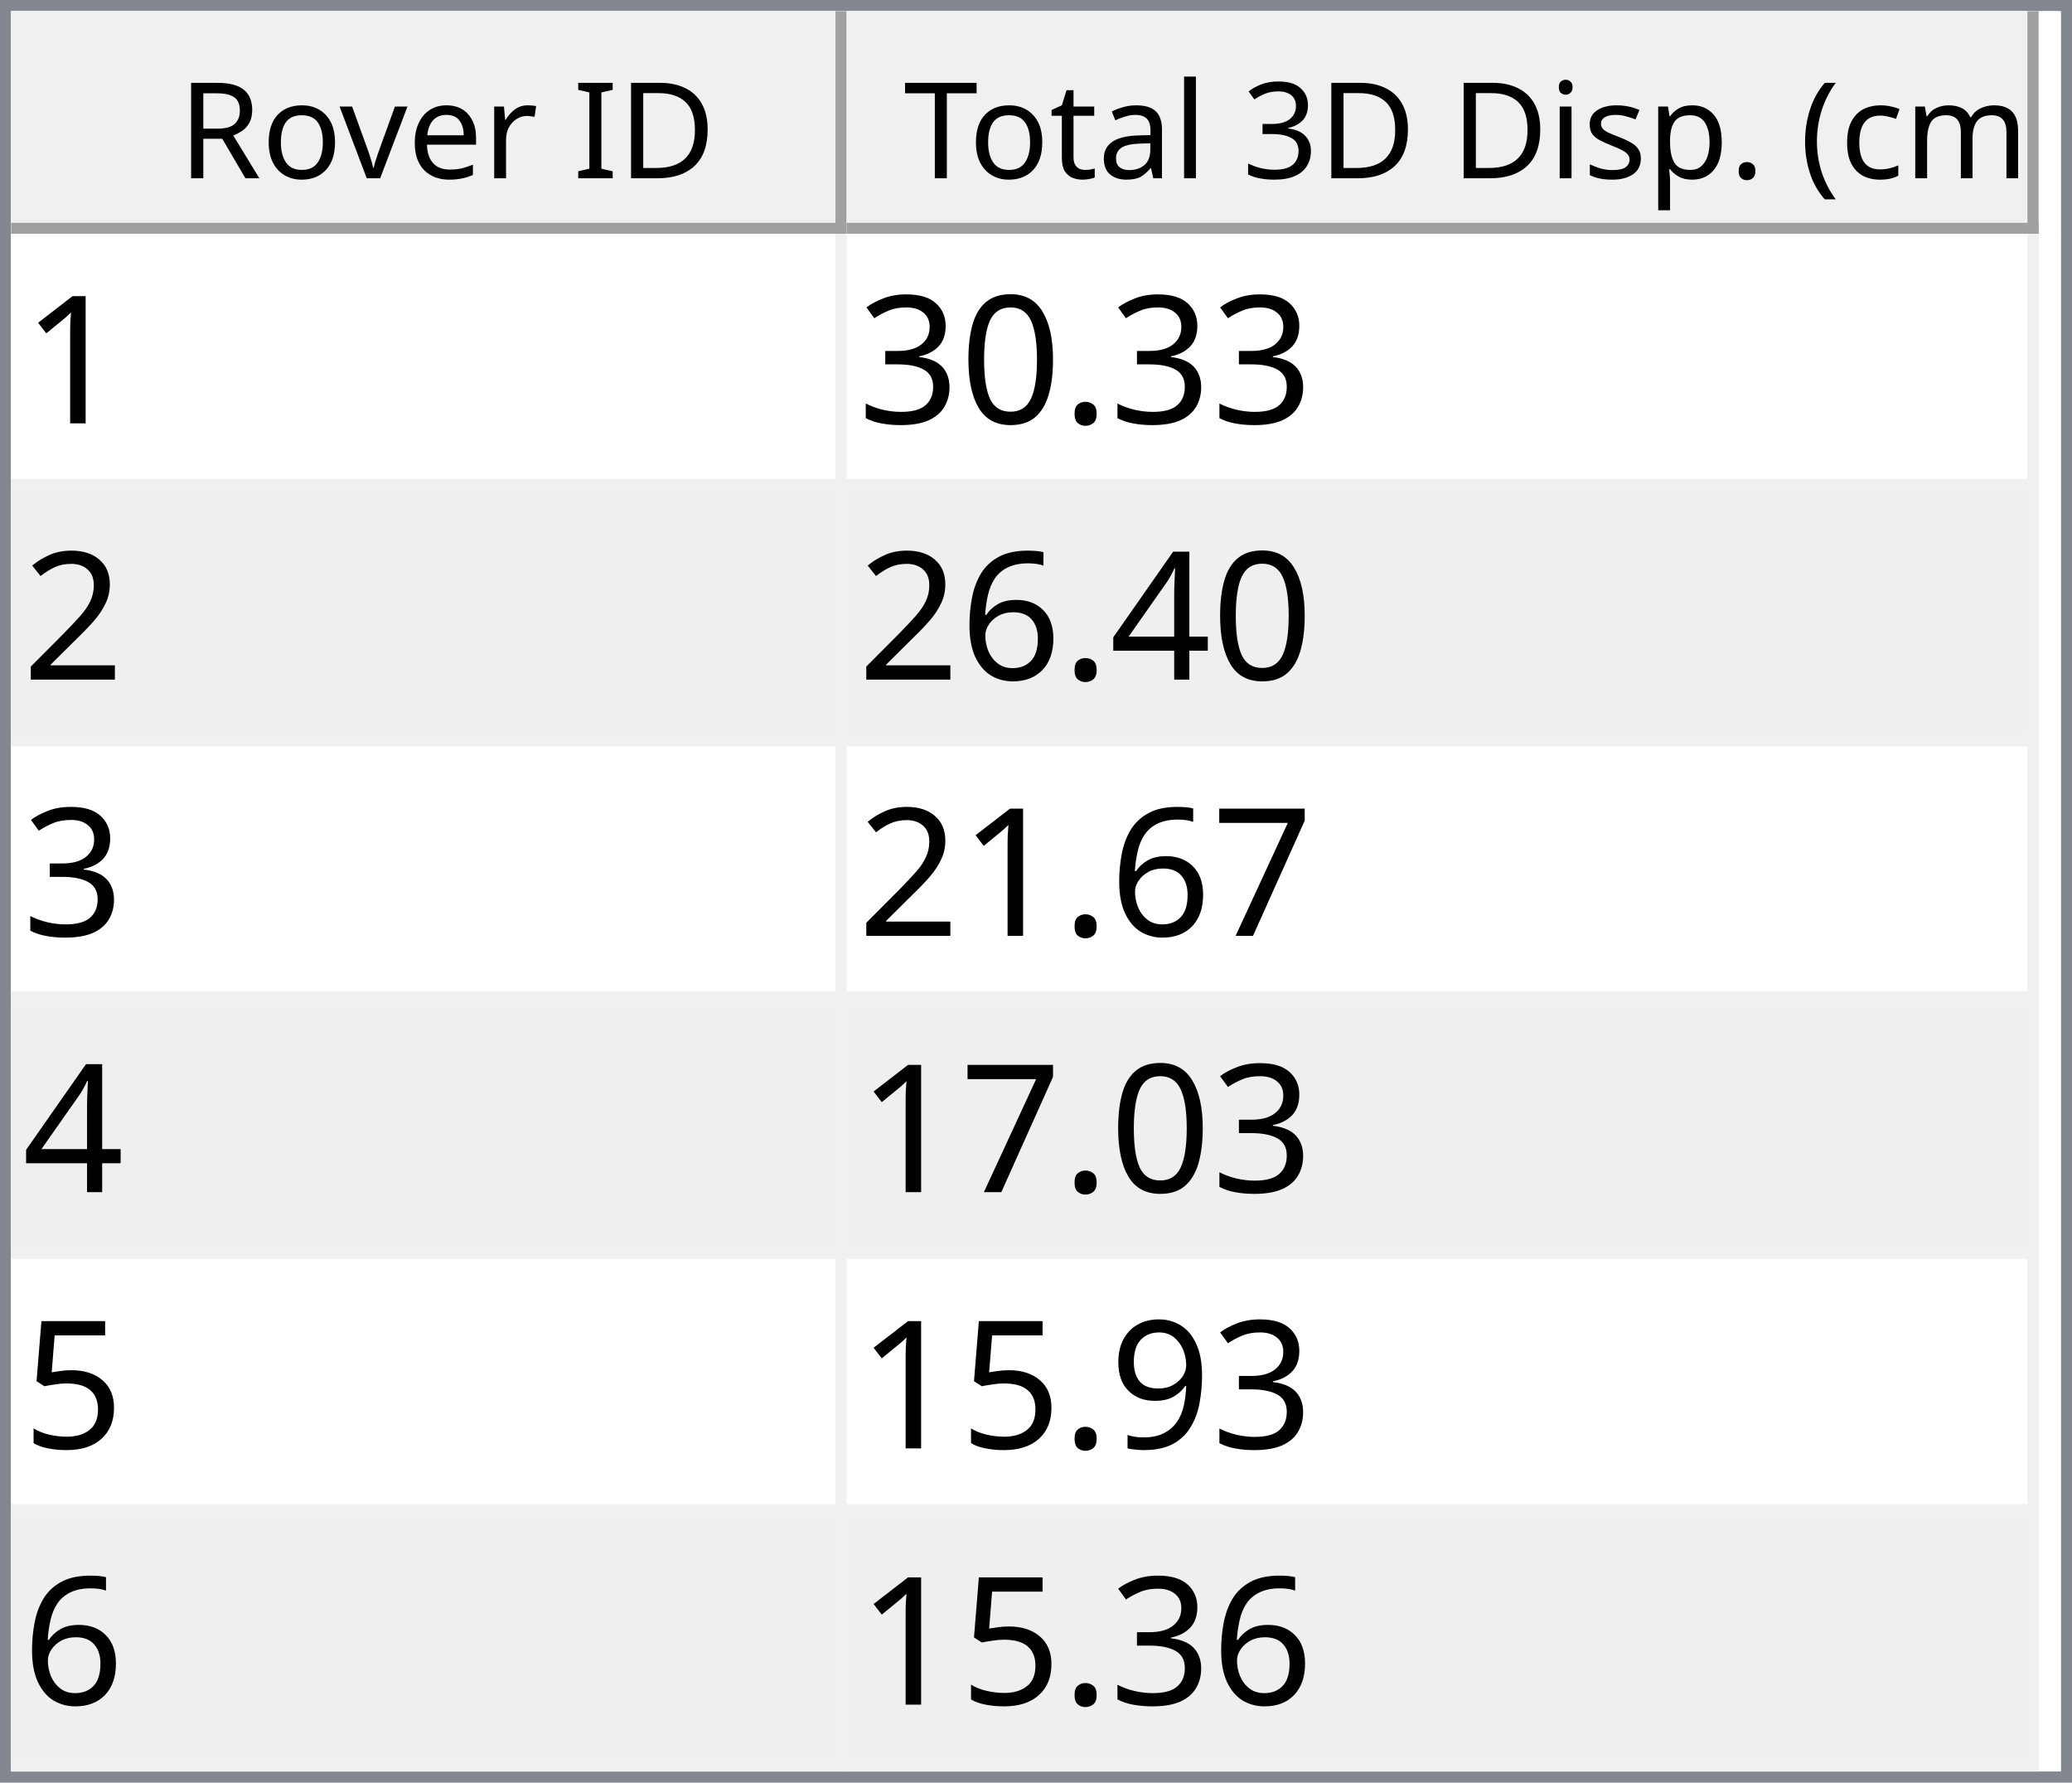
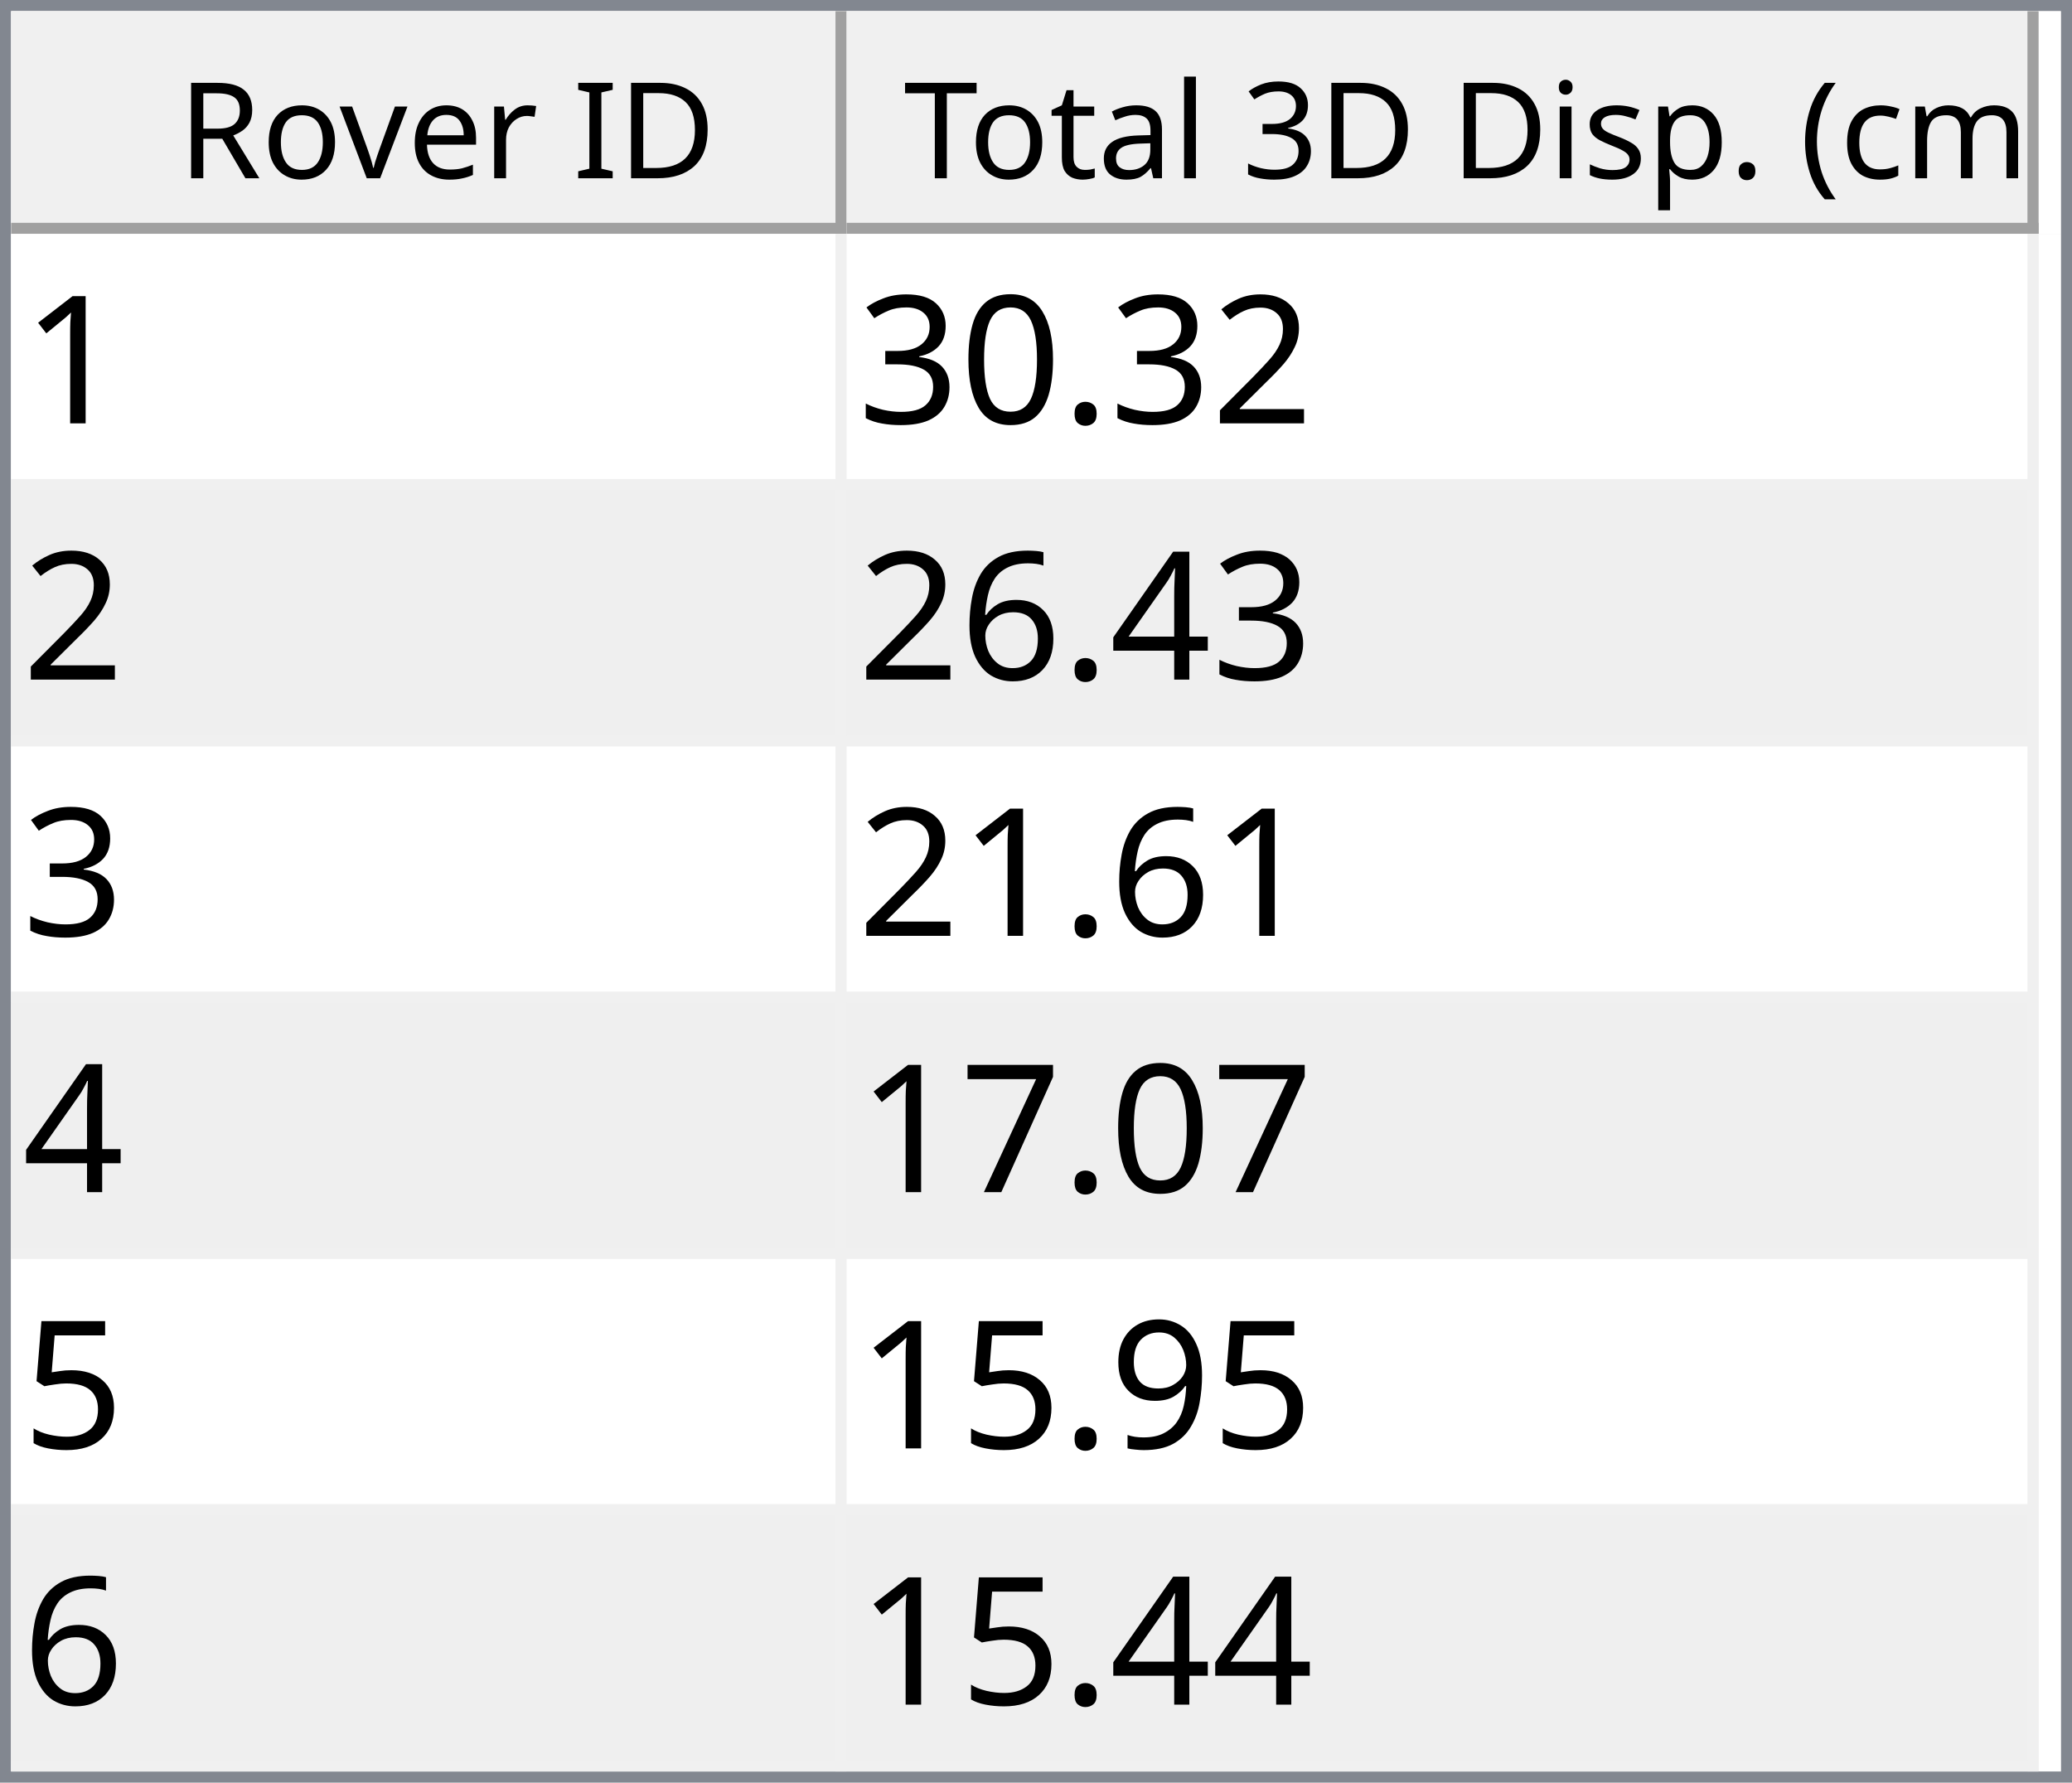
<svg xmlns="http://www.w3.org/2000/svg" style="fill-opacity:1; color-rendering:auto; color-interpolation:auto; text-rendering:auto; stroke:black; stroke-linecap:square; stroke-miterlimit:10; shape-rendering:auto; stroke-opacity:1; fill:black; stroke-dasharray:none; font-weight:normal; stroke-width:1; font-family:'Dialog'; font-style:normal; stroke-linejoin:miter; font-size:12px; stroke-dashoffset:0; image-rendering:auto;" width="186" height="160">
  <defs id="genericDefs" />
  <g>
    <defs id="defs1">
      <clipPath clipPathUnits="userSpaceOnUse" id="clipPath1">
        <path d="M0 0 L186 0 L186 160 L0 160 L0 0 Z" />
      </clipPath>
      <clipPath clipPathUnits="userSpaceOnUse" id="clipPath2">
        <path d="M0 0 L0 160 L186 160 L186 0 Z" />
      </clipPath>
      <clipPath clipPathUnits="userSpaceOnUse" id="clipPath3">
        <path d="M0 0 L0 20 L184 20 L184 0 Z" />
      </clipPath>
      <clipPath clipPathUnits="userSpaceOnUse" id="clipPath4">
        <path d="M0 0 L0 20 L75 20 L75 0 Z" />
      </clipPath>
      <clipPath clipPathUnits="userSpaceOnUse" id="clipPath5">
        <path d="M1 1 L1 19 L74 19 L74 1 Z" />
      </clipPath>
      <clipPath clipPathUnits="userSpaceOnUse" id="clipPath6">
        <path d="M0 0 L0 18 L73 18 L73 0 Z" />
      </clipPath>
      <clipPath clipPathUnits="userSpaceOnUse" id="clipPath7">
        <path d="M-0.5 -0.5 L-0.5 19.5 L74.5 19.5 L74.5 -0.5 Z" />
      </clipPath>
      <clipPath clipPathUnits="userSpaceOnUse" id="clipPath8">
        <path d="M0 0 L0 20 L107 20 L107 0 Z" />
      </clipPath>
      <clipPath clipPathUnits="userSpaceOnUse" id="clipPath9">
        <path d="M1 1 L1 19 L106 19 L106 1 Z" />
      </clipPath>
      <clipPath clipPathUnits="userSpaceOnUse" id="clipPath10">
        <path d="M0 0 L0 18 L105 18 L105 0 Z" />
      </clipPath>
      <clipPath clipPathUnits="userSpaceOnUse" id="clipPath11">
        <path d="M-0.5 -0.5 L-0.5 19.5 L106.5 19.5 L106.5 -0.5 Z" />
      </clipPath>
      <clipPath clipPathUnits="userSpaceOnUse" id="clipPath12">
        <path d="M0 0 L0 138 L184 138 L184 0 Z" />
      </clipPath>
      <clipPath clipPathUnits="userSpaceOnUse" id="clipPath13">
        <path d="M0 0 L0 138 L182 138 L182 0 Z" />
      </clipPath>
      <clipPath clipPathUnits="userSpaceOnUse" id="clipPath14">
        <path d="M-0.5 -0.5 L-0.5 137.5 L181.5 137.5 L181.5 -0.5 Z" />
      </clipPath>
      <clipPath clipPathUnits="userSpaceOnUse" id="clipPath15">
        <path d="M0 0 L0 22 L74 22 L74 0 Z" />
      </clipPath>
      <clipPath clipPathUnits="userSpaceOnUse" id="clipPath16">
        <path d="M0 0 L0 22 L106 22 L106 0 Z" />
      </clipPath>
      <font horiz-adv-x="64.551" id="font1">
        <font-face ascent="107.91" descent="25.098" units-per-em="100" style="font-style:normal; font-family:Segoe UI; font-weight:normal;" />
        <missing-glyph horiz-adv-x="64.551" d="M8.109 0 L8.109 68.266 L56.453 68.266 L56.453 0 L8.109 0 ZM15.328 7.234 L49.219 7.234 L49.219 61.031 L15.328 61.031 L15.328 7.234 Z" />
        <glyph unicode="D" horiz-adv-x="70.117" d="M9.188 0 L9.188 70.016 L28.516 70.016 Q65.531 70.016 65.531 35.891 Q65.531 19.672 55.25 9.836 Q44.969 0 27.734 0 L9.188 0 ZM17.391 62.594 L17.391 7.422 L27.828 7.422 Q41.609 7.422 49.273 14.797 Q56.938 22.172 56.938 35.688 Q56.938 62.594 28.328 62.594 L17.391 62.594 Z" />
        <glyph unicode="I" horiz-adv-x="26.611" d="M17.391 0 L9.188 0 L9.188 70.016 L17.391 70.016 L17.391 0 Z" />
        <glyph unicode=" " horiz-adv-x="27.393" d="" />
        <glyph unicode="r" horiz-adv-x="34.766" d="M34.188 41.891 Q32.078 43.5 28.125 43.5 Q23 43.5 19.555 38.672 Q16.109 33.844 16.109 25.484 L16.109 0 L8.109 0 L8.109 50 L16.109 50 L16.109 39.703 L16.312 39.703 Q18.016 44.969 21.531 47.922 Q25.047 50.875 29.391 50.875 Q32.516 50.875 34.188 50.203 L34.188 41.891 Z" />
        <glyph unicode="e" horiz-adv-x="52.295" d="M48.297 23 L12.984 23 Q13.188 14.656 17.484 10.109 Q21.781 5.562 29.297 5.562 Q37.75 5.562 44.828 11.141 L44.828 3.609 Q38.234 -1.172 27.391 -1.172 Q16.797 -1.172 10.742 5.641 Q4.688 12.453 4.688 24.812 Q4.688 36.469 11.305 43.82 Q17.922 51.172 27.734 51.172 Q37.547 51.172 42.922 44.828 Q48.297 38.484 48.297 27.203 L48.297 23 ZM40.094 29.781 Q40.047 36.719 36.75 40.578 Q33.453 44.438 27.594 44.438 Q21.922 44.438 17.969 40.383 Q14.016 36.328 13.094 29.781 L40.094 29.781 Z" />
        <glyph unicode="v" horiz-adv-x="47.9" d="M47.406 50 L27.484 0 L19.625 0 L0.688 50 L9.469 50 L22.172 13.672 Q23.578 9.672 23.922 6.688 L24.125 6.688 Q24.609 10.453 25.688 13.484 L38.969 50 L47.406 50 Z" />
        <glyph unicode="o" horiz-adv-x="58.594" d="M29 -1.172 Q17.922 -1.172 11.305 5.836 Q4.688 12.844 4.688 24.422 Q4.688 37.016 11.57 44.094 Q18.453 51.172 30.172 51.172 Q41.359 51.172 47.633 44.289 Q53.906 37.406 53.906 25.203 Q53.906 13.234 47.141 6.031 Q40.375 -1.172 29 -1.172 ZM29.594 44.438 Q21.875 44.438 17.383 39.188 Q12.891 33.938 12.891 24.703 Q12.891 15.828 17.43 10.695 Q21.969 5.562 29.594 5.562 Q37.359 5.562 41.531 10.594 Q45.703 15.625 45.703 24.906 Q45.703 34.281 41.531 39.359 Q37.359 44.438 29.594 44.438 Z" />
        <glyph unicode="R" horiz-adv-x="59.814" d="M59.375 0 L49.609 0 L37.891 19.625 Q36.281 22.359 34.766 24.289 Q33.25 26.219 31.664 27.438 Q30.078 28.656 28.25 29.219 Q26.422 29.781 24.125 29.781 L17.391 29.781 L17.391 0 L9.188 0 L9.188 70.016 L30.078 70.016 Q34.672 70.016 38.555 68.867 Q42.438 67.719 45.289 65.375 Q48.141 63.031 49.758 59.547 Q51.375 56.062 51.375 51.375 Q51.375 47.703 50.273 44.656 Q49.172 41.609 47.148 39.211 Q45.125 36.812 42.266 35.133 Q39.406 33.453 35.844 32.516 L35.844 32.328 Q37.594 31.547 38.891 30.547 Q40.188 29.547 41.359 28.18 Q42.531 26.812 43.68 25.078 Q44.828 23.344 46.234 21.047 L59.375 0 ZM17.391 62.594 L17.391 37.203 L28.516 37.203 Q31.594 37.203 34.203 38.133 Q36.812 39.062 38.719 40.797 Q40.625 42.531 41.703 45.047 Q42.781 47.562 42.781 50.688 Q42.781 56.297 39.141 59.445 Q35.5 62.594 28.609 62.594 L17.391 62.594 Z" />
        <glyph unicode=")" horiz-adv-x="30.176" d="M8.297 -15.922 L1.172 -15.922 Q16.406 2.344 16.406 26.812 Q16.406 51.469 1.078 70.016 L8.297 70.016 Q23.531 52.156 23.531 26.703 Q23.531 1.375 8.297 -15.922 Z" />
        <glyph unicode="m" horiz-adv-x="86.133" d="M79.109 0 L71.094 0 L71.094 28.719 Q71.094 37.016 68.531 40.727 Q65.969 44.438 59.906 44.438 Q54.781 44.438 51.195 39.75 Q47.609 35.062 47.609 28.516 L47.609 0 L39.594 0 L39.594 29.688 Q39.594 44.438 28.219 44.438 Q22.953 44.438 19.531 40.016 Q16.109 35.594 16.109 28.516 L16.109 0 L8.109 0 L8.109 50 L16.109 50 L16.109 42.094 L16.312 42.094 Q21.625 51.172 31.844 51.172 Q36.969 51.172 40.773 48.312 Q44.578 45.453 46 40.828 Q51.562 51.172 62.594 51.172 Q79.109 51.172 79.109 30.812 L79.109 0 Z" />
        <glyph unicode="c" horiz-adv-x="46.191" d="M42.188 2.297 Q36.422 -1.172 28.516 -1.172 Q17.828 -1.172 11.258 5.789 Q4.688 12.75 4.688 23.828 Q4.688 36.188 11.766 43.68 Q18.844 51.172 30.672 51.172 Q37.25 51.172 42.281 48.734 L42.281 40.531 Q36.719 44.438 30.375 44.438 Q22.703 44.438 17.797 38.945 Q12.891 33.453 12.891 24.516 Q12.891 15.719 17.508 10.641 Q22.125 5.562 29.891 5.562 Q36.422 5.562 42.188 9.906 L42.188 2.297 Z" />
        <glyph unicode="(" horiz-adv-x="30.176" d="M29.109 -15.922 L21.969 -15.922 Q6.844 1.375 6.844 26.703 Q6.844 52.156 21.969 70.016 L29.203 70.016 Q13.875 51.469 13.875 26.812 Q13.875 2.344 29.109 -15.922 Z" />
        <glyph unicode="." horiz-adv-x="21.68" d="M10.891 -1.078 Q8.641 -1.078 7.055 0.539 Q5.469 2.156 5.469 4.391 Q5.469 6.641 7.055 8.273 Q8.641 9.906 10.891 9.906 Q13.188 9.906 14.797 8.273 Q16.406 6.641 16.406 4.391 Q16.406 2.156 14.797 0.539 Q13.188 -1.078 10.891 -1.078 Z" />
        <glyph unicode="p" horiz-adv-x="58.789" d="M16.312 7.234 L16.109 7.234 L16.109 -23 L8.109 -23 L8.109 50 L16.109 50 L16.109 41.219 L16.312 41.219 Q22.219 51.172 33.594 51.172 Q43.266 51.172 48.688 44.461 Q54.109 37.75 54.109 26.469 Q54.109 13.922 48 6.375 Q41.891 -1.172 31.297 -1.172 Q21.578 -1.172 16.312 7.234 ZM16.109 27.391 L16.109 20.406 Q16.109 14.203 20.141 9.883 Q24.172 5.562 30.375 5.562 Q37.641 5.562 41.773 11.133 Q45.906 16.703 45.906 26.609 Q45.906 34.969 42.047 39.703 Q38.188 44.438 31.594 44.438 Q24.609 44.438 20.359 39.578 Q16.109 34.719 16.109 27.391 Z" />
        <glyph unicode="s" horiz-adv-x="42.432" d="M5.078 1.812 L5.078 10.406 Q11.625 5.562 19.484 5.562 Q30.031 5.562 30.031 12.594 Q30.031 14.594 29.125 15.992 Q28.219 17.391 26.68 18.461 Q25.141 19.531 23.07 20.383 Q21 21.234 18.609 22.172 Q15.281 23.484 12.766 24.828 Q10.25 26.172 8.57 27.859 Q6.891 29.547 6.031 31.695 Q5.172 33.844 5.172 36.719 Q5.172 40.234 6.789 42.945 Q8.406 45.656 11.086 47.484 Q13.766 49.312 17.211 50.242 Q20.656 51.172 24.312 51.172 Q30.812 51.172 35.938 48.922 L35.938 40.828 Q30.422 44.438 23.25 44.438 Q21 44.438 19.195 43.922 Q17.391 43.406 16.094 42.477 Q14.797 41.547 14.086 40.258 Q13.375 38.969 13.375 37.406 Q13.375 35.453 14.086 34.133 Q14.797 32.812 16.164 31.789 Q17.531 30.766 19.484 29.938 Q21.438 29.109 23.922 28.125 Q27.25 26.859 29.883 25.516 Q32.516 24.172 34.375 22.484 Q36.234 20.797 37.234 18.602 Q38.234 16.406 38.234 13.375 Q38.234 9.672 36.602 6.938 Q34.969 4.203 32.234 2.398 Q29.5 0.594 25.93 -0.289 Q22.359 -1.172 18.453 -1.172 Q10.75 -1.172 5.078 1.812 Z" />
        <glyph unicode="i" horiz-adv-x="24.219" d="M12.203 62.703 Q10.062 62.703 8.547 64.164 Q7.031 65.625 7.031 67.875 Q7.031 70.125 8.547 71.609 Q10.062 73.094 12.203 73.094 Q14.406 73.094 15.945 71.609 Q17.484 70.125 17.484 67.875 Q17.484 65.719 15.945 64.211 Q14.406 62.703 12.203 62.703 ZM16.109 0 L8.109 0 L8.109 50 L16.109 50 L16.109 0 Z" />
        <glyph unicode="3" horiz-adv-x="53.906" d="M46.531 19.828 Q46.531 15.094 44.75 11.211 Q42.969 7.328 39.719 4.57 Q36.469 1.812 31.93 0.297 Q27.391 -1.219 21.922 -1.219 Q11.922 -1.219 6 2.594 L6 11.188 Q13.094 5.609 22.219 5.609 Q25.875 5.609 28.828 6.539 Q31.781 7.469 33.906 9.227 Q36.031 10.984 37.18 13.477 Q38.328 15.969 38.328 19.094 Q38.328 32.812 18.797 32.812 L12.984 32.812 L12.984 39.594 L18.5 39.594 Q35.797 39.594 35.797 52.484 Q35.797 64.406 22.609 64.406 Q15.188 64.406 8.688 59.422 L8.688 67.188 Q15.375 71.188 24.609 71.188 Q29 71.188 32.57 69.969 Q36.141 68.75 38.68 66.555 Q41.219 64.359 42.609 61.281 Q44 58.203 44 54.5 Q44 40.672 30.031 36.719 L30.031 36.531 Q33.594 36.141 36.625 34.797 Q39.656 33.453 41.852 31.305 Q44.047 29.156 45.289 26.25 Q46.531 23.344 46.531 19.828 Z" />
        <glyph unicode="l" horiz-adv-x="24.219" d="M16.109 0 L8.109 0 L8.109 74.031 L16.109 74.031 L16.109 0 Z" />
        <glyph unicode="a" horiz-adv-x="50.879" d="M43.891 0 L35.891 0 L35.891 7.812 L35.688 7.812 Q30.469 -1.172 20.312 -1.172 Q12.844 -1.172 8.617 2.781 Q4.391 6.734 4.391 13.281 Q4.391 27.297 20.906 29.594 L35.891 31.688 Q35.891 44.438 25.594 44.438 Q16.547 44.438 9.281 38.281 L9.281 46.484 Q16.656 51.172 26.266 51.172 Q43.891 51.172 43.891 32.516 L43.891 0 ZM35.891 25.297 L23.828 23.641 Q18.266 22.859 15.43 20.875 Q12.594 18.891 12.594 13.875 Q12.594 10.203 15.211 7.883 Q17.828 5.562 22.172 5.562 Q28.125 5.562 32.008 9.742 Q35.891 13.922 35.891 20.312 L35.891 25.297 Z" />
        <glyph unicode="t" horiz-adv-x="33.887" d="M31.297 0.484 Q28.469 -1.078 23.828 -1.078 Q10.688 -1.078 10.688 13.578 L10.688 43.172 L2.094 43.172 L2.094 50 L10.688 50 L10.688 62.203 L18.703 64.797 L18.703 50 L31.297 50 L31.297 43.172 L18.703 43.172 L18.703 14.984 Q18.703 9.969 20.414 7.82 Q22.125 5.672 26.078 5.672 Q29.109 5.672 31.297 7.328 L31.297 0.484 Z" />
        <glyph unicode="T" horiz-adv-x="52.393" d="M50.594 62.594 L30.375 62.594 L30.375 0 L22.172 0 L22.172 62.594 L2 62.594 L2 70.016 L50.594 70.016 L50.594 62.594 Z" />
      </font>
      <font horiz-adv-x="75.0" id="font2">
        <font-face ascent="100.537" descent="21.973" units-per-em="100" style="font-style:normal; font-family:sans-serif; font-weight:normal;" />
        <missing-glyph horiz-adv-x="75.0" d="M12.5 0 L12.5 62.5 L62.5 62.5 L62.5 0 L12.5 0 ZM14.062 1.562 L60.938 1.562 L60.938 60.938 L14.062 60.938 L14.062 1.562 Z" />
        <glyph unicode="1" horiz-adv-x="55.615" d="M37.25 0 L28.469 0 L28.469 56 Q25.297 52.984 20.141 49.953 Q14.984 46.922 10.891 45.406 L10.891 53.906 Q18.266 57.375 23.781 62.305 Q29.297 67.234 31.594 71.875 L37.25 71.875 L37.25 0 Z" />
+         <glyph unicode="2" horiz-adv-x="55.615" d="M50.344 8.453 L50.344 0 L3.031 0 Q2.938 3.172 4.047 6.109 Q5.859 10.938 9.836 15.625 Q13.812 20.312 21.344 26.469 Q33.016 36.031 37.117 41.625 Q41.219 47.219 41.219 52.203 Q41.219 57.422 37.477 61.008 Q33.734 64.594 27.734 64.594 Q21.391 64.594 17.578 60.789 Q13.766 56.984 13.719 50.25 L4.688 51.172 Q5.609 61.281 11.664 66.578 Q17.719 71.875 27.938 71.875 Q38.234 71.875 44.242 66.164 Q50.25 60.453 50.25 52 Q50.25 47.703 48.492 43.555 Q46.734 39.406 42.656 34.812 Q38.578 30.219 29.109 22.219 Q21.188 15.578 18.945 13.211 Q16.703 10.844 15.234 8.453 L50.344 8.453 Z" />
        <glyph unicode="." horiz-adv-x="27.783" d="M9.078 0 L9.078 10.016 L19.094 10.016 L19.094 0 L9.078 0 Z" />
        <glyph unicode="0" horiz-adv-x="55.615" d="M4.156 35.297 Q4.156 48 6.766 55.742 Q9.375 63.484 14.523 67.68 Q19.672 71.875 27.484 71.875 Q33.25 71.875 37.594 69.555 Q41.938 67.234 44.773 62.867 Q47.609 58.5 49.219 52.227 Q50.828 45.953 50.828 35.297 Q50.828 22.703 48.242 14.969 Q45.656 7.234 40.508 3.008 Q35.359 -1.219 27.484 -1.219 Q17.141 -1.219 11.234 6.203 Q4.156 15.141 4.156 35.297 ZM13.188 35.297 Q13.188 17.672 17.312 11.836 Q21.438 6 27.484 6 Q33.547 6 37.672 11.859 Q41.797 17.719 41.797 35.297 Q41.797 52.984 37.672 58.789 Q33.547 64.594 27.391 64.594 Q21.344 64.594 17.719 59.469 Q13.188 52.938 13.188 35.297 Z" />
        <glyph unicode="3" horiz-adv-x="55.615" d="M4.203 18.891 L12.984 20.062 Q14.5 12.594 18.141 9.297 Q21.781 6 27 6 Q33.203 6 37.477 10.297 Q41.75 14.594 41.75 20.953 Q41.75 27 37.797 30.93 Q33.844 34.859 27.734 34.859 Q25.25 34.859 21.531 33.891 L22.516 41.609 Q23.391 41.5 23.922 41.5 Q29.547 41.5 34.039 44.43 Q38.531 47.359 38.531 53.469 Q38.531 58.297 35.258 61.477 Q31.984 64.656 26.812 64.656 Q21.688 64.656 18.266 61.43 Q14.844 58.203 13.875 51.766 L5.078 53.328 Q6.688 62.156 12.398 67.016 Q18.109 71.875 26.609 71.875 Q32.469 71.875 37.398 69.359 Q42.328 66.844 44.945 62.5 Q47.562 58.156 47.562 53.266 Q47.562 48.641 45.07 44.828 Q42.578 41.016 37.703 38.766 Q44.047 37.312 47.562 32.695 Q51.078 28.078 51.078 21.141 Q51.078 11.766 44.242 5.25 Q37.406 -1.266 26.953 -1.266 Q17.531 -1.266 11.305 4.352 Q5.078 9.969 4.203 18.891 Z" />
-         <glyph unicode="2" horiz-adv-x="55.615" d="M50.344 8.453 L50.344 0 L3.031 0 Q2.938 3.172 4.047 6.109 Q5.859 10.938 9.836 15.625 Q13.812 20.312 21.344 26.469 Q33.016 36.031 37.117 41.625 Q41.219 47.219 41.219 52.203 Q41.219 57.422 37.477 61.008 Q33.734 64.594 27.734 64.594 Q21.391 64.594 17.578 60.789 Q13.766 56.984 13.719 50.25 L4.688 51.172 Q5.609 61.281 11.664 66.578 Q17.719 71.875 27.938 71.875 Q38.234 71.875 44.242 66.164 Q50.25 60.453 50.25 52 Q50.25 47.703 48.492 43.555 Q46.734 39.406 42.656 34.812 Q38.578 30.219 29.109 22.219 Q21.188 15.578 18.945 13.211 Q16.703 10.844 15.234 8.453 L50.344 8.453 Z" />
        <glyph unicode="4" horiz-adv-x="55.615" d="M32.328 0 L32.328 17.141 L1.266 17.141 L1.266 25.203 L33.938 71.578 L41.109 71.578 L41.109 25.203 L50.781 25.203 L50.781 17.141 L41.109 17.141 L41.109 0 L32.328 0 ZM32.328 25.203 L32.328 57.469 L9.906 25.203 L32.328 25.203 Z" />
        <glyph unicode="6" horiz-adv-x="55.615" d="M49.75 54.047 L41.016 53.375 Q39.844 58.547 37.703 60.891 Q34.125 64.656 28.906 64.656 Q24.703 64.656 21.531 62.312 Q17.391 59.281 14.992 53.469 Q12.594 47.656 12.5 36.922 Q15.672 41.75 20.266 44.094 Q24.859 46.438 29.891 46.438 Q38.672 46.438 44.852 39.969 Q51.031 33.5 51.031 23.25 Q51.031 16.5 48.125 10.719 Q45.219 4.938 40.141 1.859 Q35.062 -1.219 28.609 -1.219 Q17.625 -1.219 10.695 6.859 Q3.766 14.938 3.766 33.5 Q3.766 54.25 11.422 63.672 Q18.109 71.875 29.438 71.875 Q37.891 71.875 43.289 67.141 Q48.688 62.406 49.75 54.047 ZM13.875 23.188 Q13.875 18.656 15.797 14.508 Q17.719 10.359 21.188 8.18 Q24.656 6 28.469 6 Q34.031 6 38.039 10.492 Q42.047 14.984 42.047 22.703 Q42.047 30.125 38.086 34.398 Q34.125 38.672 28.125 38.672 Q22.172 38.672 18.023 34.398 Q13.875 30.125 13.875 23.188 Z" />
        <glyph unicode="7" horiz-adv-x="55.615" d="M4.734 62.203 L4.734 70.656 L51.078 70.656 L51.078 63.812 Q44.234 56.547 37.523 44.484 Q30.812 32.422 27.156 19.672 Q24.516 10.688 23.781 0 L14.75 0 Q14.891 8.453 18.062 20.414 Q21.234 32.375 27.172 43.484 Q33.109 54.594 39.797 62.203 L4.734 62.203 Z" />
        <glyph unicode="5" horiz-adv-x="55.615" d="M4.156 18.75 L13.375 19.531 Q14.406 12.797 18.141 9.398 Q21.875 6 27.156 6 Q33.5 6 37.891 10.789 Q42.281 15.578 42.281 23.484 Q42.281 31 38.062 35.352 Q33.844 39.703 27 39.703 Q22.75 39.703 19.336 37.773 Q15.922 35.844 13.969 32.766 L5.719 33.844 L12.641 70.609 L48.25 70.609 L48.25 62.203 L19.672 62.203 L15.828 42.969 Q22.266 47.469 29.344 47.469 Q38.719 47.469 45.164 40.969 Q51.609 34.469 51.609 24.266 Q51.609 14.547 45.953 7.469 Q39.062 -1.219 27.156 -1.219 Q17.391 -1.219 11.211 4.25 Q5.031 9.719 4.156 18.75 Z" />
        <glyph unicode="9" horiz-adv-x="55.615" d="M5.469 16.547 L13.922 17.328 Q14.984 11.375 18.016 8.688 Q21.047 6 25.781 6 Q29.828 6 32.883 7.859 Q35.938 9.719 37.891 12.82 Q39.844 15.922 41.164 21.195 Q42.484 26.469 42.484 31.938 Q42.484 32.516 42.438 33.688 Q39.797 29.5 35.234 26.883 Q30.672 24.266 25.344 24.266 Q16.453 24.266 10.305 30.711 Q4.156 37.156 4.156 47.703 Q4.156 58.594 10.578 65.234 Q17 71.875 26.656 71.875 Q33.641 71.875 39.43 68.117 Q45.219 64.359 48.219 57.398 Q51.219 50.438 51.219 37.25 Q51.219 23.531 48.242 15.406 Q45.266 7.281 39.383 3.031 Q33.5 -1.219 25.594 -1.219 Q17.188 -1.219 11.867 3.445 Q6.547 8.109 5.469 16.547 ZM41.453 48.141 Q41.453 55.719 37.43 60.156 Q33.406 64.594 27.734 64.594 Q21.875 64.594 17.531 59.812 Q13.188 55.031 13.188 47.406 Q13.188 40.578 17.312 36.305 Q21.438 32.031 27.484 32.031 Q33.594 32.031 37.523 36.305 Q41.453 40.578 41.453 48.141 Z" />
      </font>
    </defs>
    <g style="fill:white; stroke:white;">
      <rect x="0" y="0" width="186" style="clip-path:url(#clipPath1); stroke:none;" height="160" />
    </g>
    <g style="fill:white; text-rendering:optimizeSpeed; color-rendering:optimizeSpeed; image-rendering:optimizeSpeed; shape-rendering:crispEdges; stroke:white; color-interpolation:sRGB;">
      <rect x="0" width="186" height="160" y="0" style="stroke:none;" />
      <path style="stroke:none;" d="M0 160 L186 160 L186 0 L0 0 Z" />
    </g>
    <g style="fill:rgb(240,240,240); font-family:'Segoe UI'; stroke:rgb(240,240,240);">
      <rect x="0" y="0" width="186" style="clip-path:url(#clipPath2); stroke:none;" height="160" />
    </g>
    <g style="fill:rgb(130,135,144); font-family:'Segoe UI'; stroke:rgb(130,135,144);">
      <path d="M0 0 L186 0 L186 160 L0 160 L0 0 ZM1 1 L185 1 L185 159 L1 159 L1 1 Z" style="fill-rule:evenodd; clip-path:url(#clipPath2); stroke:none;" />
    </g>
    <g style="fill:white; font-family:'Segoe UI'; stroke:white;" transform="translate(1,1)">
      <rect x="0" y="0" width="184" style="clip-path:url(#clipPath3); stroke:none;" height="20" />
    </g>
    <g style="fill:rgb(240,240,240); font-family:'Segoe UI'; stroke:rgb(240,240,240);" transform="translate(1,1)">
      <rect x="0" y="0" width="75" style="clip-path:url(#clipPath4); stroke:none;" height="20" />
    </g>
    <g style="font-family:'Segoe UI';" transform="translate(2,2)">
      <text x="14" xml:space="preserve" y="14" style="clip-path:url(#clipPath6); stroke:none;">Rover ID</text>
    </g>
    <g style="fill:rgb(160,160,160); font-family:'Segoe UI'; stroke:rgb(160,160,160); stroke-linejoin:bevel;" transform="translate(1.5,1.5)">
      <line x1="74" x2="74" y1="0" style="fill:none; clip-path:url(#clipPath7);" y2="19" />
    </g>
    <g style="fill:rgb(160,160,160); font-family:'Segoe UI'; stroke:rgb(160,160,160); stroke-linejoin:bevel;" transform="matrix(1,0,0,1,1,1) translate(0.5,0.5)">
      <line x1="0" x2="74" y1="19" style="fill:none; clip-path:url(#clipPath7);" y2="19" />
    </g>
    <g style="fill:rgb(240,240,240); font-family:'Segoe UI'; stroke:rgb(240,240,240);" transform="translate(76,1)">
      <rect x="0" y="0" width="107" style="clip-path:url(#clipPath8); stroke:none;" height="20" />
    </g>
    <g style="font-family:'Segoe UI';" transform="translate(77,2)">
      <text x="1" xml:space="preserve" y="14" style="clip-path:url(#clipPath10); stroke:none;"> Total 3D Disp. (cm)</text>
    </g>
    <g style="fill:rgb(160,160,160); font-family:'Segoe UI'; stroke:rgb(160,160,160); stroke-linejoin:bevel;" transform="translate(76.5,1.5)">
      <line x1="106" x2="106" y1="0" style="fill:none; clip-path:url(#clipPath11);" y2="19" />
    </g>
    <g style="fill:rgb(160,160,160); font-family:'Segoe UI'; stroke:rgb(160,160,160); stroke-linejoin:bevel;" transform="matrix(1,0,0,1,76,1) translate(0.5,0.5)">
      <line x1="0" x2="106" y1="19" style="fill:none; clip-path:url(#clipPath11);" y2="19" />
    </g>
    <g style="fill:white; font-family:'Segoe UI'; stroke:white;" transform="translate(1,21)">
      <rect x="0" y="0" width="184" style="clip-path:url(#clipPath12); stroke:none;" height="138" />
    </g>
    <g style="fill:rgb(240,240,240); font-size:16px; font-family:sans-serif; stroke:rgb(240,240,240);" transform="translate(1,21)">
      <rect x="0" y="0" width="182" style="clip-path:url(#clipPath13); stroke:none;" height="138" />
      <line transform="translate(0.5,0.5)" x1="0" x2="181" y1="22" style="clip-path:url(#clipPath14); fill:none; stroke-linejoin:bevel;" y2="22" />
    </g>
    <g transform="matrix(1,0,0,1,1,21) translate(0.5,0.5)" style="fill:rgb(240,240,240); font-size:16px; font-family:sans-serif; stroke:rgb(240,240,240); stroke-linejoin:bevel;">
      <line x1="0" x2="181" y1="45" style="fill:none; clip-path:url(#clipPath14);" y2="45" />
    </g>
    <g transform="matrix(1,0,0,1,1,21) translate(0.5,0.5)" style="fill:rgb(240,240,240); font-size:16px; font-family:sans-serif; stroke:rgb(240,240,240); stroke-linejoin:bevel;">
      <line x1="0" x2="181" y1="68" style="fill:none; clip-path:url(#clipPath14);" y2="68" />
    </g>
    <g transform="matrix(1,0,0,1,1,21) translate(0.5,0.5)" style="fill:rgb(240,240,240); font-size:16px; font-family:sans-serif; stroke:rgb(240,240,240); stroke-linejoin:bevel;">
      <line x1="0" x2="181" y1="91" style="fill:none; clip-path:url(#clipPath14);" y2="91" />
    </g>
    <g transform="matrix(1,0,0,1,1,21) translate(0.5,0.5)" style="fill:rgb(240,240,240); font-size:16px; font-family:sans-serif; stroke:rgb(240,240,240); stroke-linejoin:bevel;">
      <line x1="0" x2="181" y1="114" style="fill:none; clip-path:url(#clipPath14);" y2="114" />
    </g>
    <g transform="matrix(1,0,0,1,1,21) translate(0.5,0.5)" style="fill:rgb(240,240,240); font-size:16px; font-family:sans-serif; stroke:rgb(240,240,240); stroke-linejoin:bevel;">
      <line x1="0" x2="181" y1="137" style="fill:none; clip-path:url(#clipPath14);" y2="137" />
    </g>
    <g transform="matrix(1,0,0,1,1,21) translate(0.5,0.5)" style="fill:rgb(240,240,240); font-size:16px; font-family:sans-serif; stroke:rgb(240,240,240); stroke-linejoin:bevel;">
      <line x1="74" x2="74" y1="0" style="fill:none; clip-path:url(#clipPath14);" y2="137" />
    </g>
    <g transform="matrix(1,0,0,1,1,21) translate(0.5,0.5)" style="fill:rgb(240,240,240); font-size:16px; font-family:sans-serif; stroke:rgb(240,240,240); stroke-linejoin:bevel;">
      <line x1="181" x2="181" y1="0" style="fill:none; clip-path:url(#clipPath14);" y2="137" />
    </g>
    <g style="fill:white; font-size:16px; font-family:sans-serif; stroke:white;" transform="matrix(1,0,0,1,1,21)">
      <rect x="0" y="0" width="74" style="clip-path:url(#clipPath15); stroke:none;" height="22" />
      <text x="1" y="17" style="fill:black; clip-path:url(#clipPath15); stroke:none;" xml:space="preserve">1</text>
    </g>
    <g style="fill:white; font-size:16px; font-family:sans-serif; stroke:white;" transform="matrix(1,0,0,1,1,21) translate(75,0)">
      <rect x="0" y="0" width="106" style="clip-path:url(#clipPath16); stroke:none;" height="22" />
-       <text x="1" y="17" style="fill:black; clip-path:url(#clipPath16); stroke:none;" xml:space="preserve">30.33</text>
+       <text x="1" y="17" style="fill:black; clip-path:url(#clipPath16); stroke:none;" xml:space="preserve">30.32</text>
    </g>
    <g style="fill:rgb(239,239,239); font-size:16px; font-family:sans-serif; stroke:rgb(239,239,239);" transform="matrix(1,0,0,1,1,21) translate(0,23)">
      <rect x="0" y="0" width="74" style="clip-path:url(#clipPath15); stroke:none;" height="22" />
      <text x="1" y="17" style="fill:black; clip-path:url(#clipPath15); stroke:none;" xml:space="preserve">2</text>
    </g>
    <g style="fill:rgb(239,239,239); font-size:16px; font-family:sans-serif; stroke:rgb(239,239,239);" transform="matrix(1,0,0,1,1,21) translate(75,23)">
      <rect x="0" y="0" width="106" style="clip-path:url(#clipPath16); stroke:none;" height="22" />
-       <text x="1" y="17" style="fill:black; clip-path:url(#clipPath16); stroke:none;" xml:space="preserve">26.40</text>
+       <text x="1" y="17" style="fill:black; clip-path:url(#clipPath16); stroke:none;" xml:space="preserve">26.43</text>
    </g>
    <g style="fill:white; font-size:16px; font-family:sans-serif; stroke:white;" transform="matrix(1,0,0,1,1,21) translate(0,46)">
      <rect x="0" y="0" width="74" style="clip-path:url(#clipPath15); stroke:none;" height="22" />
      <text x="1" y="17" style="fill:black; clip-path:url(#clipPath15); stroke:none;" xml:space="preserve">3</text>
    </g>
    <g style="fill:white; font-size:16px; font-family:sans-serif; stroke:white;" transform="matrix(1,0,0,1,1,21) translate(75,46)">
      <rect x="0" y="0" width="106" style="clip-path:url(#clipPath16); stroke:none;" height="22" />
-       <text x="1" y="17" style="fill:black; clip-path:url(#clipPath16); stroke:none;" xml:space="preserve">21.67</text>
+       <text x="1" y="17" style="fill:black; clip-path:url(#clipPath16); stroke:none;" xml:space="preserve">21.61</text>
    </g>
    <g style="fill:rgb(239,239,239); font-size:16px; font-family:sans-serif; stroke:rgb(239,239,239);" transform="matrix(1,0,0,1,1,21) translate(0,69)">
      <rect x="0" y="0" width="74" style="clip-path:url(#clipPath15); stroke:none;" height="22" />
      <text x="1" y="17" style="fill:black; clip-path:url(#clipPath15); stroke:none;" xml:space="preserve">4</text>
    </g>
    <g style="fill:rgb(239,239,239); font-size:16px; font-family:sans-serif; stroke:rgb(239,239,239);" transform="matrix(1,0,0,1,1,21) translate(75,69)">
      <rect x="0" y="0" width="106" style="clip-path:url(#clipPath16); stroke:none;" height="22" />
-       <text x="1" y="17" style="fill:black; clip-path:url(#clipPath16); stroke:none;" xml:space="preserve">17.03</text>
+       <text x="1" y="17" style="fill:black; clip-path:url(#clipPath16); stroke:none;" xml:space="preserve">17.07</text>
    </g>
    <g style="fill:white; font-size:16px; font-family:sans-serif; stroke:white;" transform="matrix(1,0,0,1,1,21) translate(0,92)">
      <rect x="0" y="0" width="74" style="clip-path:url(#clipPath15); stroke:none;" height="22" />
      <text x="1" y="17" style="fill:black; clip-path:url(#clipPath15); stroke:none;" xml:space="preserve">5</text>
    </g>
    <g style="fill:white; font-size:16px; font-family:sans-serif; stroke:white;" transform="matrix(1,0,0,1,1,21) translate(75,92)">
      <rect x="0" y="0" width="106" style="clip-path:url(#clipPath16); stroke:none;" height="22" />
-       <text x="1" y="17" style="fill:black; clip-path:url(#clipPath16); stroke:none;" xml:space="preserve">15.93</text>
+       <text x="1" y="17" style="fill:black; clip-path:url(#clipPath16); stroke:none;" xml:space="preserve">15.95</text>
    </g>
    <g style="fill:rgb(239,239,239); font-size:16px; font-family:sans-serif; stroke:rgb(239,239,239);" transform="matrix(1,0,0,1,1,21) translate(0,115)">
      <rect x="0" y="0" width="74" style="clip-path:url(#clipPath15); stroke:none;" height="22" />
      <text x="1" y="17" style="fill:black; clip-path:url(#clipPath15); stroke:none;" xml:space="preserve">6</text>
    </g>
    <g style="fill:rgb(239,239,239); font-size:16px; font-family:sans-serif; stroke:rgb(239,239,239);" transform="matrix(1,0,0,1,1,21) translate(75,115)">
      <rect x="0" y="0" width="106" style="clip-path:url(#clipPath16); stroke:none;" height="22" />
-       <text x="1" y="17" style="fill:black; clip-path:url(#clipPath16); stroke:none;" xml:space="preserve">15.36</text>
+       <text x="1" y="17" style="fill:black; clip-path:url(#clipPath16); stroke:none;" xml:space="preserve">15.44</text>
    </g>
  </g>
</svg>
